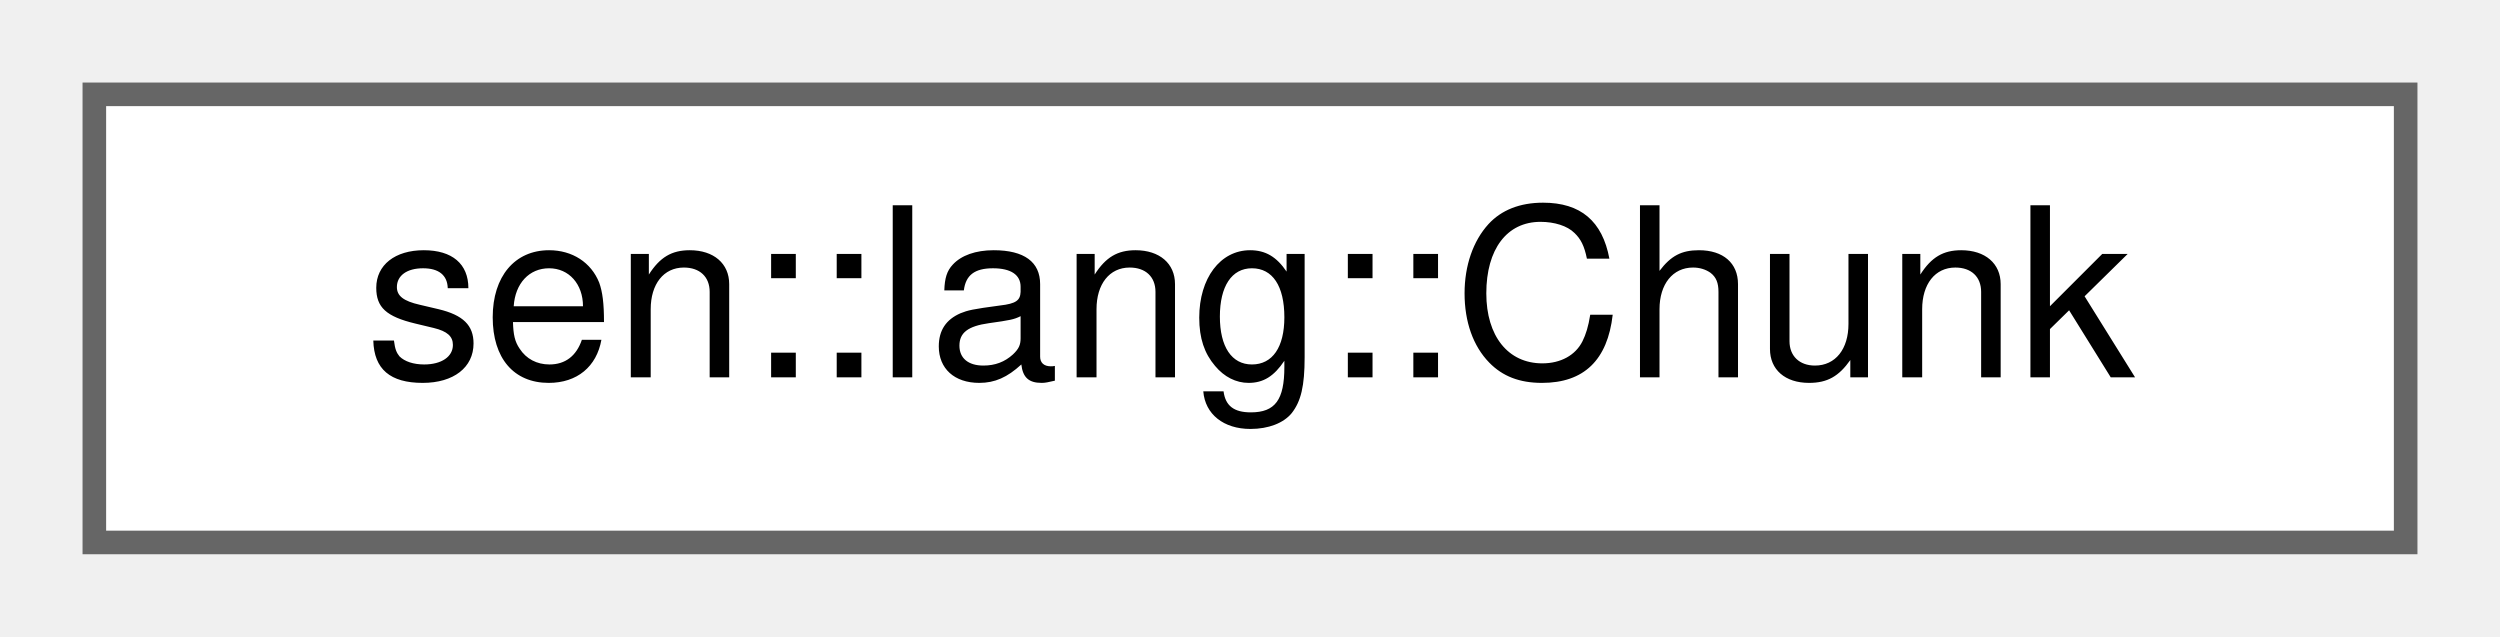
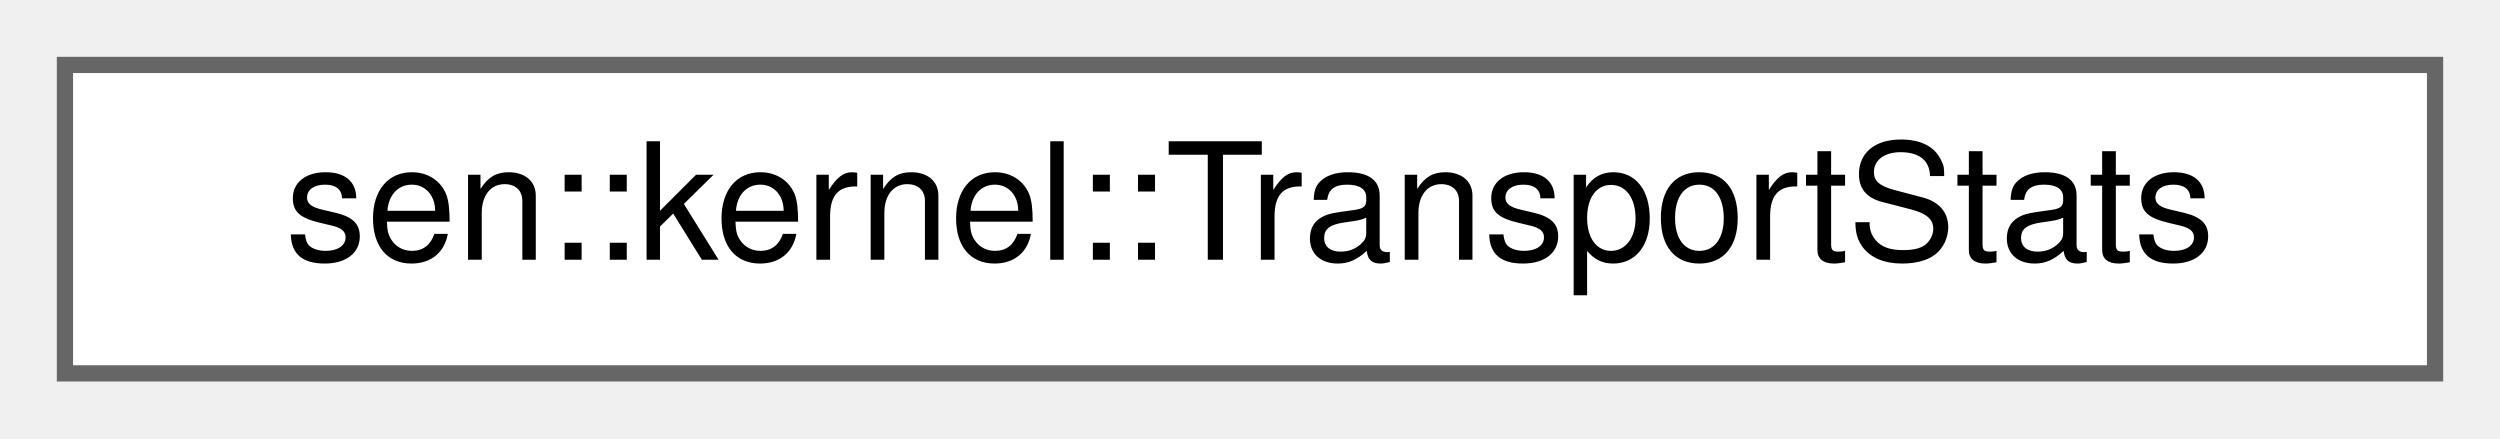
- <svg xmlns="http://www.w3.org/2000/svg" xmlns:xlink="http://www.w3.org/1999/xlink" width="106pt" height="27pt" viewBox="0.00 0.00 106.00 27.00">
+ <svg xmlns="http://www.w3.org/2000/svg" xmlns:xlink="http://www.w3.org/1999/xlink" width="154pt" height="27pt" viewBox="0.00 0.00 154.00 27.00">
  <g id="graph0" class="graph" transform="scale(1 1) rotate(0) translate(4 23)">
    <g id="Node000000" class="node">
      <g id="a_Node000000">
-         <a xlink:href="classsen_1_1lang_1_1_chunk.html" target="_top" xlink:title="A chunk of byte code. It holds code and constants needed by the code. Constants are accessed by index...">
-           <polygon fill="white" stroke="#666666" points="98,-19 0,-19 0,0 98,0 98,-19" />
-           <text text-anchor="middle" x="49" y="-7" font-family="Helvetica,sans-Serif" font-size="10.00">sen::lang::Chunk</text>
+         <a xlink:href="group__kernel.html#structsen_1_1kernel_1_1_transport_stats" target="_top" xlink:title="Global transport statistics.">
+           <polygon fill="white" stroke="#666666" points="146,-19 0,-19 0,0 146,0 146,-19" />
+           <text text-anchor="middle" x="73" y="-7" font-family="Helvetica,sans-Serif" font-size="10.00">sen::kernel::TransportStats</text>
        </a>
      </g>
    </g>
  </g>
</svg>
